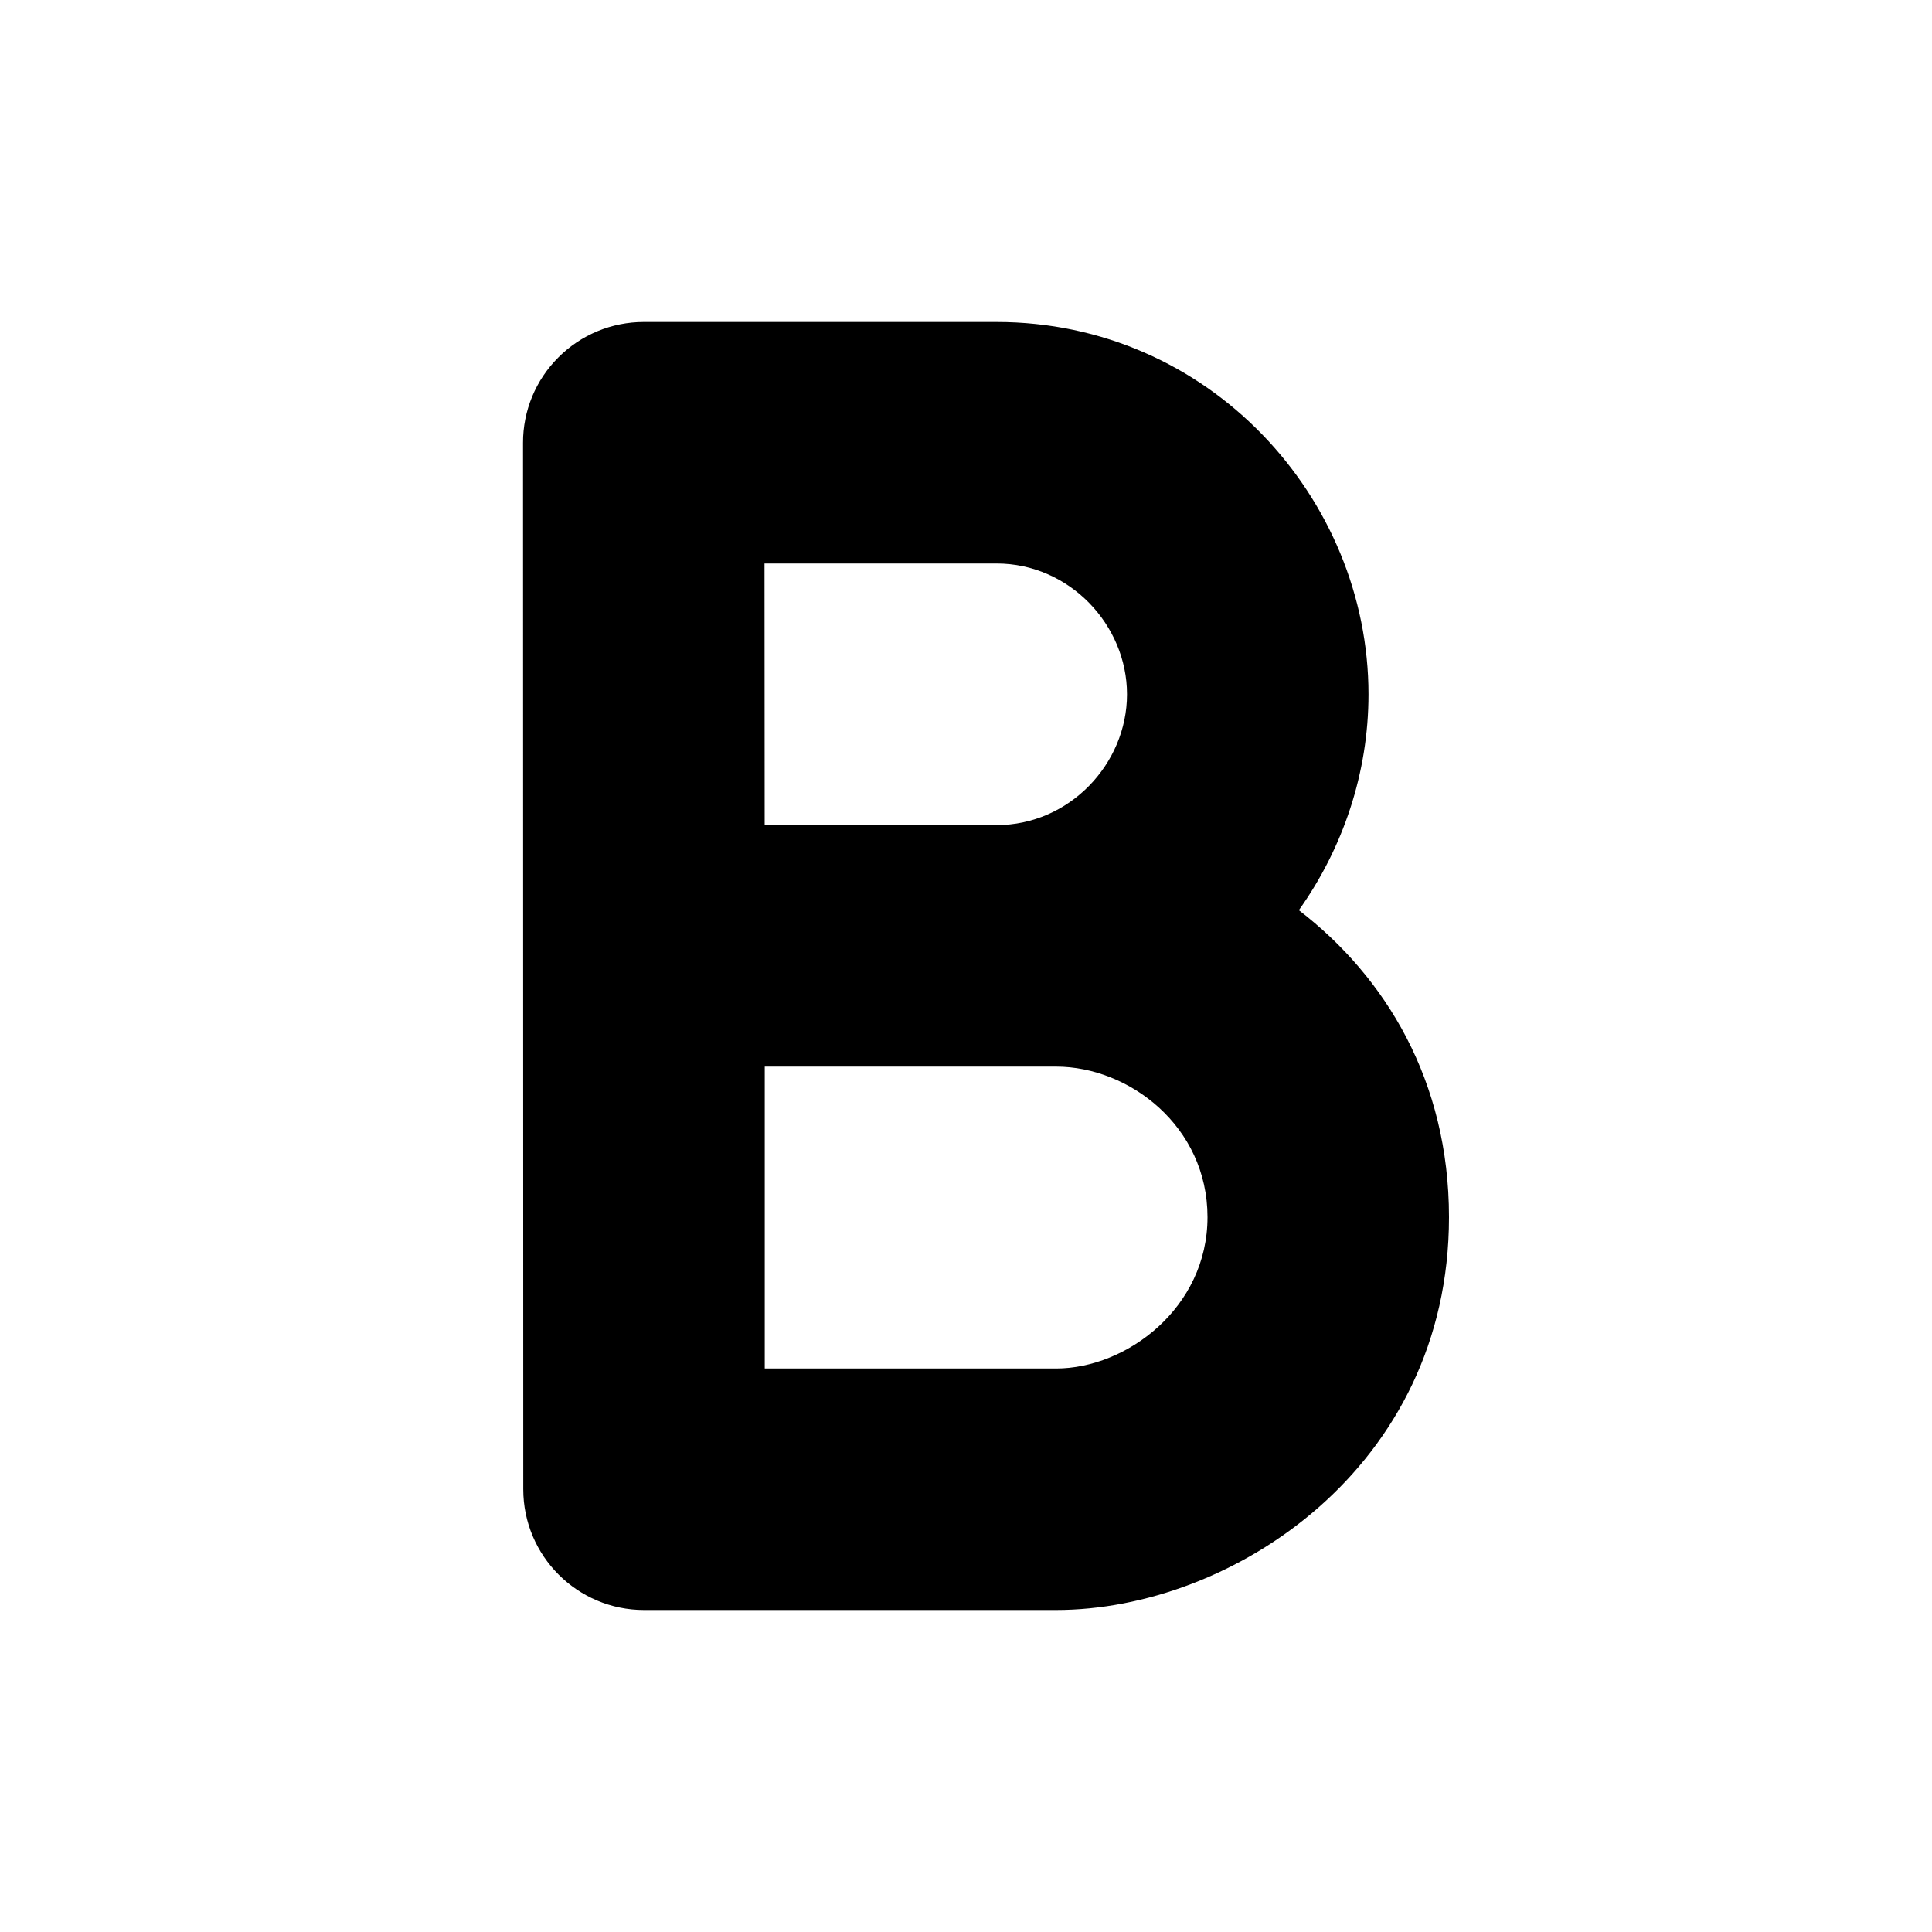
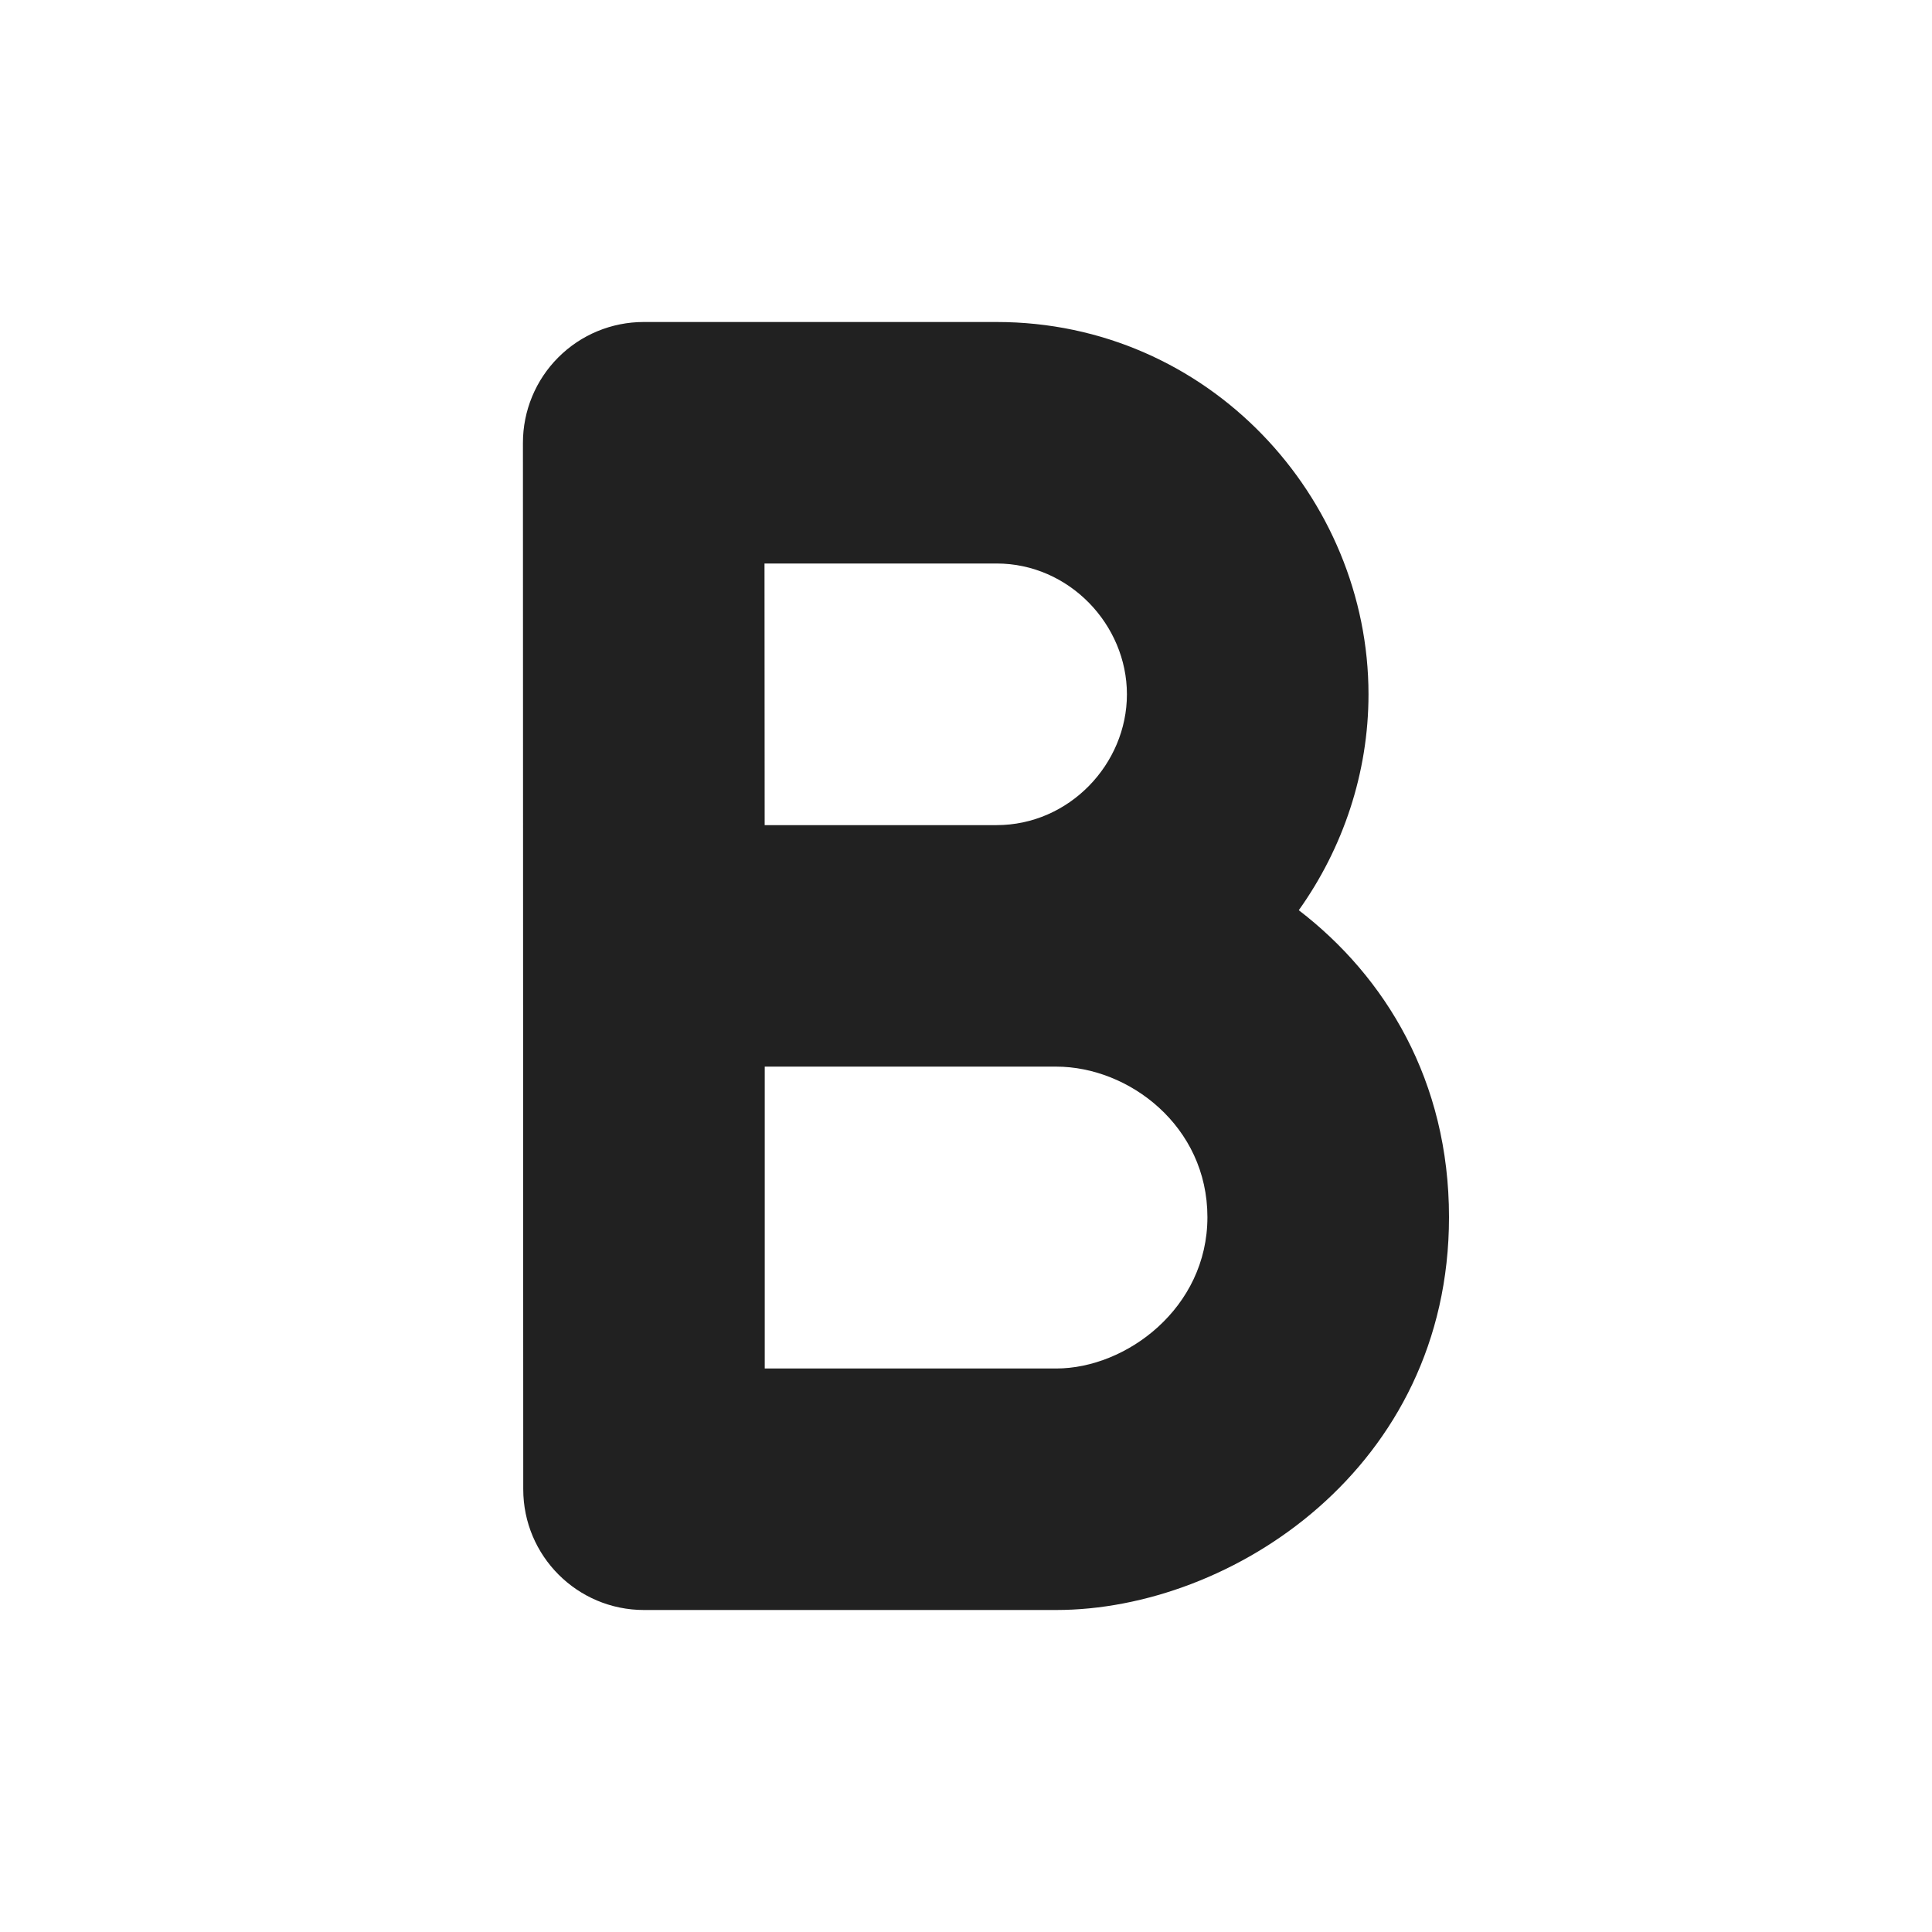
- <svg xmlns="http://www.w3.org/2000/svg" width="24px" height="24px" viewBox="0 0 24 24" version="1.1">
-   <g id="🔍-System-Icons" stroke="none" stroke-width="1" fill-rule="evenodd">
-     <g id="ic_fluent_text_bold_24_regular" fill-rule="nonzero">
-       <path d="M12.38,4 C15.017,4 17,6.182 17,8.625 C17,9.602 16.683,10.537 16.135,11.307 C17.212,12.134 18,13.428 18,15.12 C18,18.232 15.302,20 13.12,20 L8,20 C7.172,20 6.5,19.328 6.5,18.5 L6.497,5.501 C6.496,5.103 6.654,4.721 6.936,4.44 C7.217,4.158 7.599,4 7.997,4 L12.38,4 Z M13.12,13.25 L9.5,13.25 L9.5,17 L13.12,17 C13.993,17 15,16.247 15,15.12 C15,13.99 14.025,13.25 13.12,13.25 L13.12,13.25 Z M12.38,7 L9.497,7 L9.499,10.25 L12.38,10.25 C13.283,10.25 14,9.491 14,8.625 C14,7.76 13.282,7 12.38,7 Z" id="Shape" />
-     </g>
-   </g>
+ <svg xmlns="http://www.w3.org/2000/svg" width="24" height="24" viewBox="0 0 24 24" fill="none">
+   <path d="M6.935 4.44C7.216 4.158 7.598 4 7.996 4H12.38C15.016 4 17 6.182 17 8.625C17 9.602 16.683 10.537 16.134 11.307C17.211 12.134 18 13.428 18 15.12C18 18.232 15.301 20 13.12 20H8C7.171 20 6.5 19.328 6.5 18.5L6.496 5.501C6.496 5.103 6.654 4.721 6.935 4.44ZM9.499 10.25H12.38C13.282 10.25 13.999 9.491 13.999 8.625C13.999 7.76 13.281 7 12.38 7H9.497L9.499 10.25ZM9.5 13.25V17H13.12C13.993 17 14.999 16.247 14.999 15.12C14.999 13.99 14.025 13.25 13.12 13.25H9.5Z" fill="#212121" />
</svg>
